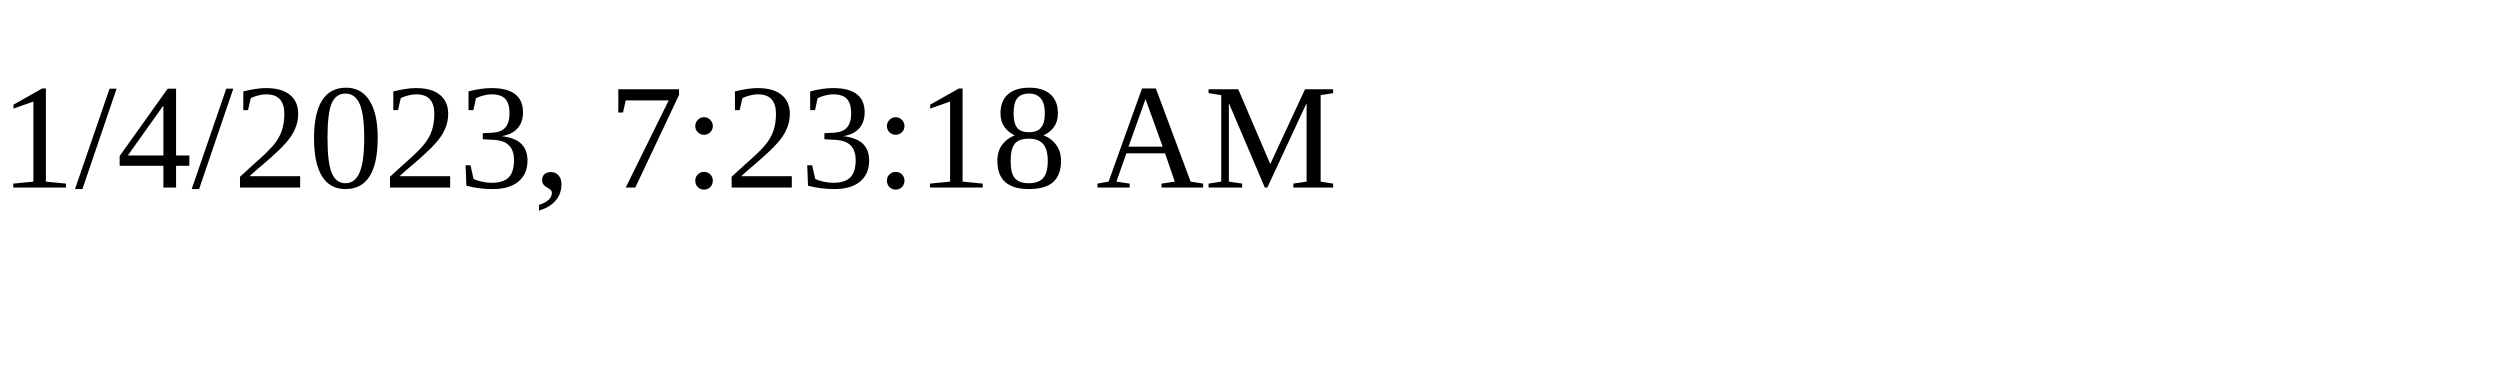
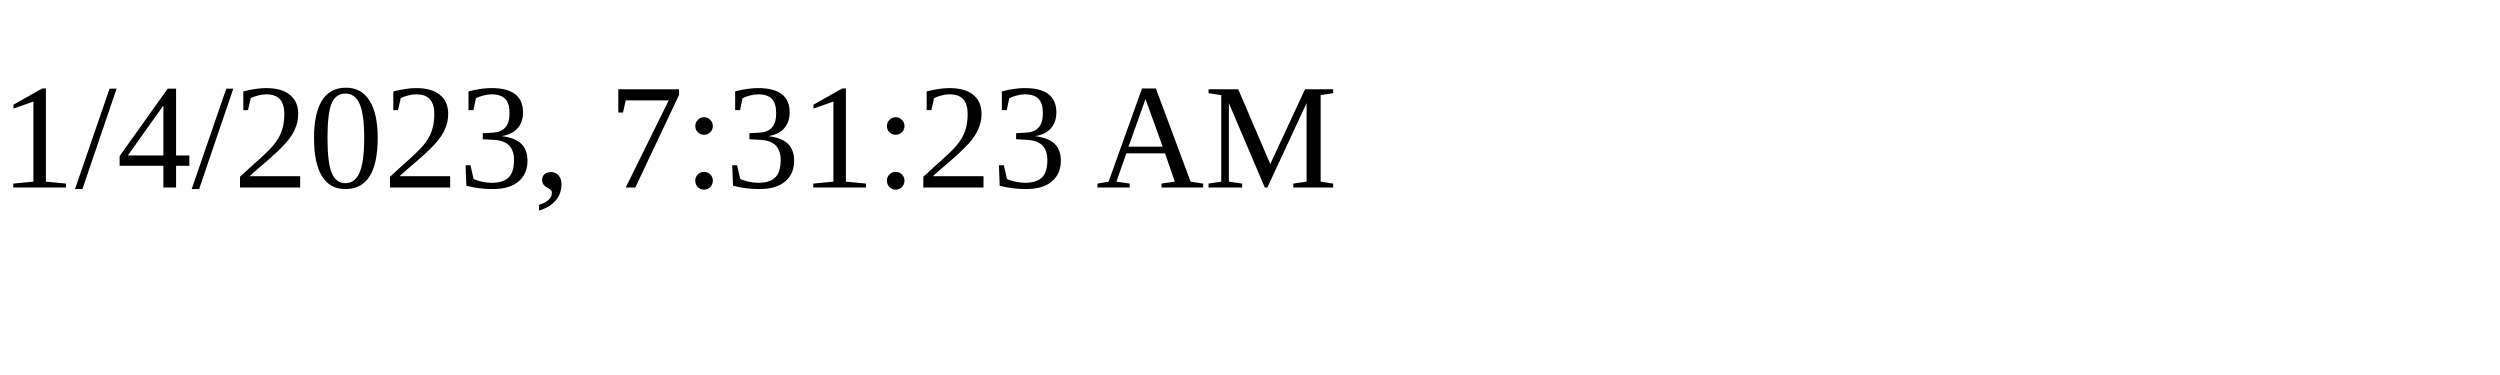
<svg xmlns="http://www.w3.org/2000/svg" height="30" width="200">
-   <text x="0" y="15">1/4/2023, 7:23:18 AM</text>
+   <text x="0" y="15">1/4/2023, 7:31:23 AM</text>
</svg>
